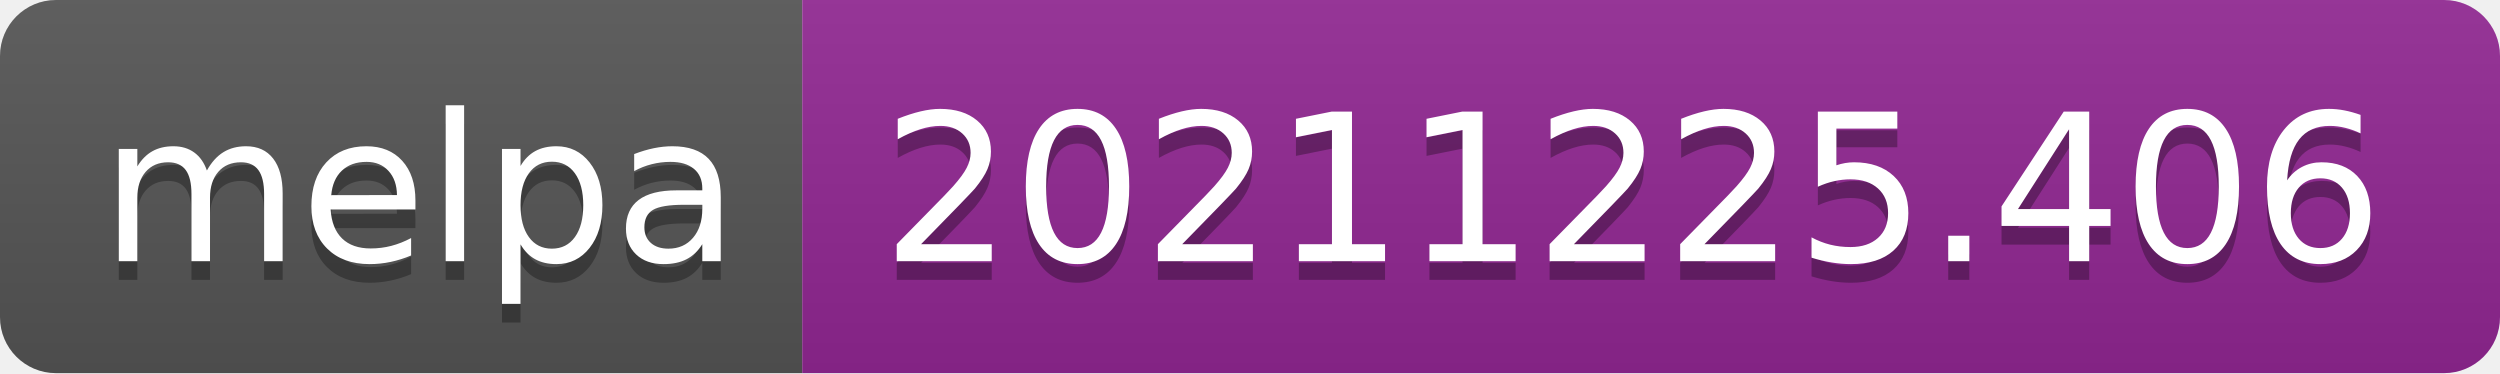
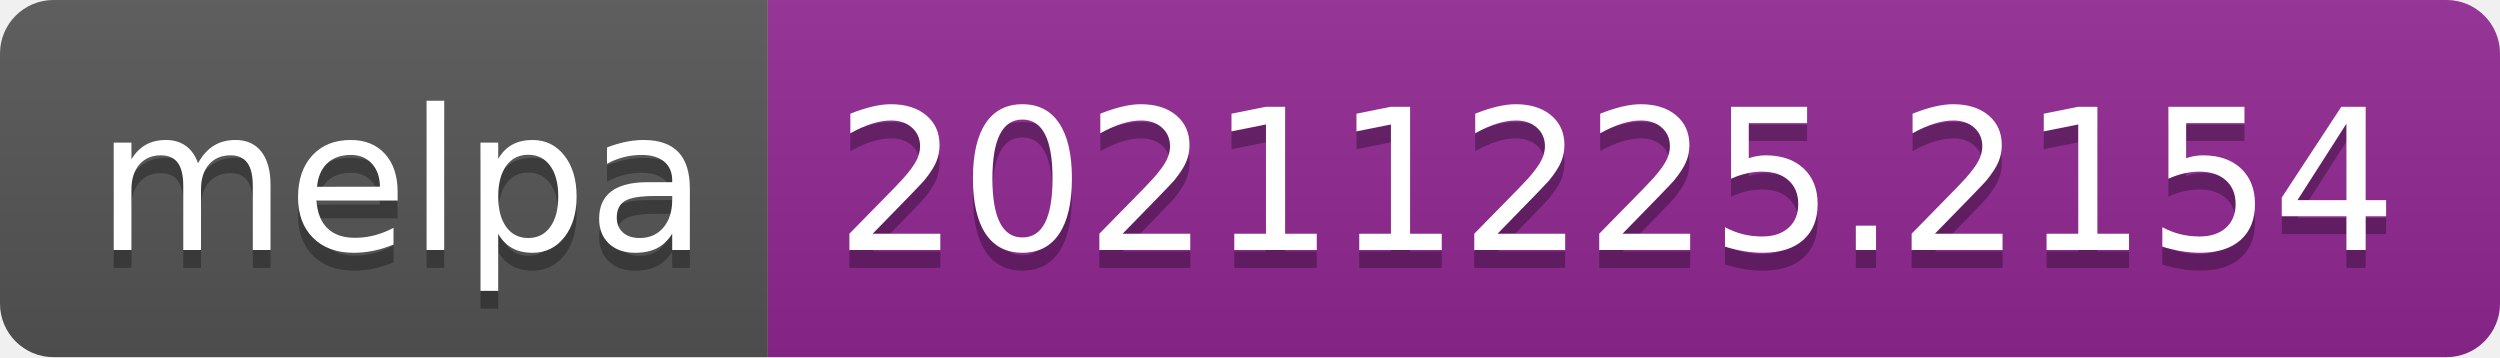
- <svg xmlns="http://www.w3.org/2000/svg" width="134" height="20" role="img" aria-label="melpa: 20211225.406">
+ <svg xmlns="http://www.w3.org/2000/svg" width="140" height="20" role="img" aria-label="melpa: 20211225.2154">
  <linearGradient id="s" x2="0" y2="100%">
    <stop offset="0" stop-color="#bbb" stop-opacity=".1" />
    <stop offset="1" stop-opacity=".1" />
  </linearGradient>
  <clipPath id="r">
-     <rect width="134" height="20" rx="3" fill="#fff" />
+     <rect width="140" height="20" rx="3" fill="#fff" />
  </clipPath>
  <g clip-path="url(#r)">
    <rect width="43" height="20" fill="#555" />
-     <rect x="43" width="91" height="20" fill="#922793" />
-     <rect width="134" height="20" fill="url(#s)" />
+     <rect x="43" width="97" height="20" fill="#922793" />
+     <rect width="140" height="20" fill="url(#s)" />
  </g>
  <g fill="#fff" text-anchor="middle" font-family="Verdana,Geneva,DejaVu Sans,sans-serif" text-rendering="geometricPrecision" font-size="110">
    <text aria-hidden="true" x="225" y="150" fill="#010101" fill-opacity=".3" transform="scale(.1)" textLength="330">melpa</text>
    <text x="225" y="140" transform="scale(.1)" fill="#fff" textLength="330">melpa</text>
-     <text aria-hidden="true" x="875" y="150" fill="#010101" fill-opacity=".3" transform="scale(.1)" textLength="810">20211225.406</text>
-     <text x="875" y="140" transform="scale(.1)" fill="#fff" textLength="810">20211225.406</text>
+     <text aria-hidden="true" x="905" y="150" fill="#010101" fill-opacity=".3" transform="scale(.1)" textLength="870">20211225.2154</text>
+     <text x="905" y="140" transform="scale(.1)" fill="#fff" textLength="870">20211225.2154</text>
  </g>
</svg>
